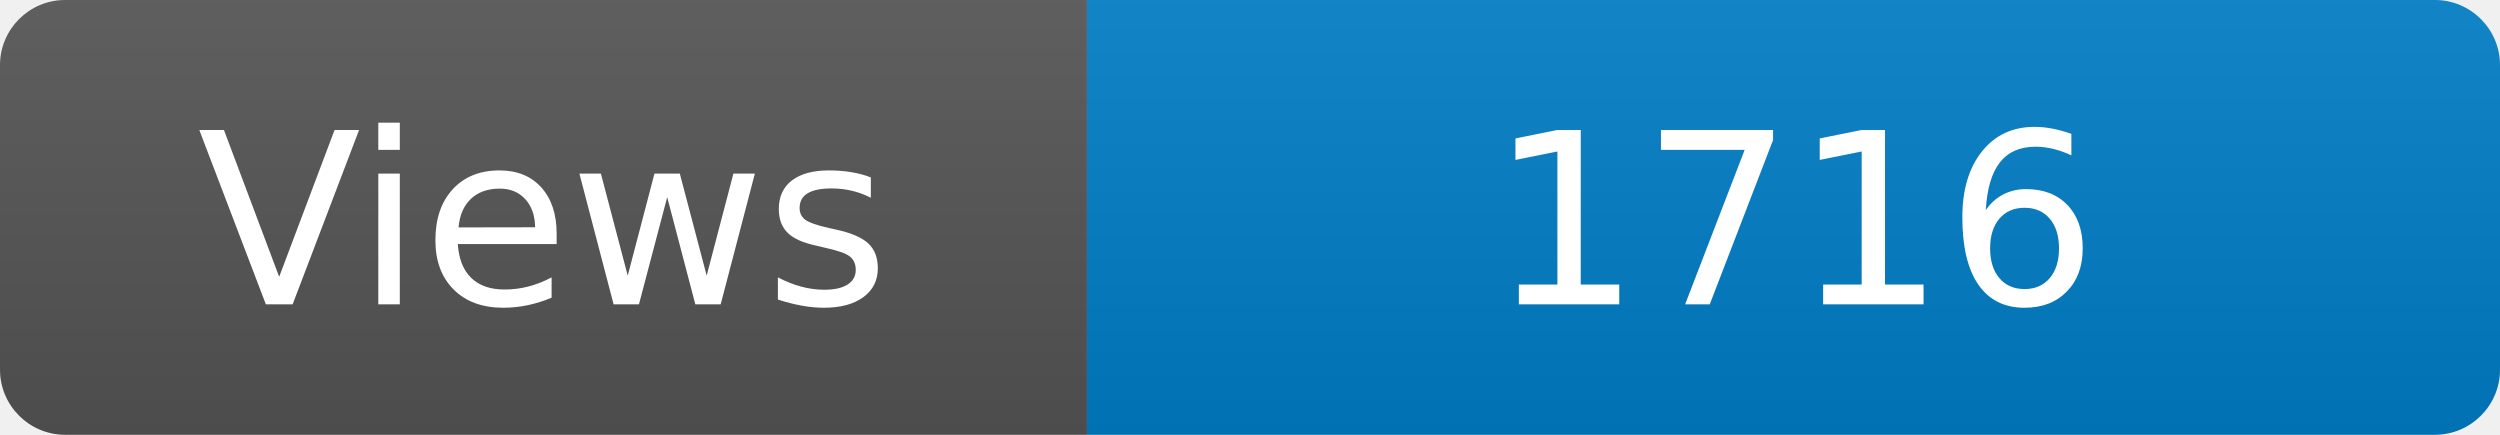
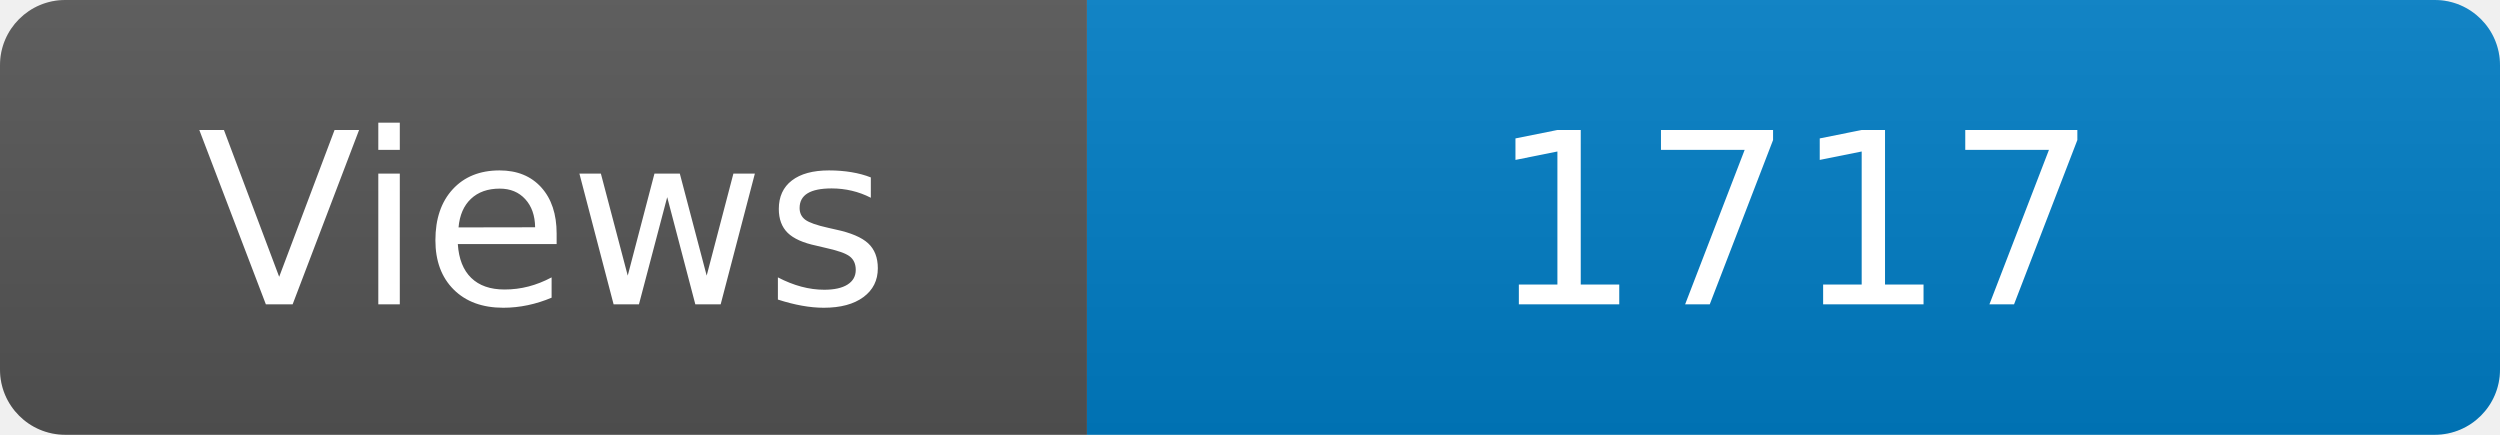
<svg xmlns="http://www.w3.org/2000/svg" width="115" height="20" role="img" aria-label="Maintained?: yes">
  <linearGradient id="s" x2="0" y2="100%">
    <stop offset="0" stop-color="#bbb" stop-opacity=".1" />
    <stop offset="1" stop-opacity=".1" />
  </linearGradient>
  <clipPath id="r">
    <rect width="115" height="20" rx="3" fill="#fff" />
  </clipPath>
  <g clip-path="url(#r)">
    <rect width="50" height="20" fill="#555" />
    <rect x="50" width="160" height="20" fill="#007ec6" />
    <rect width="115" height="20" fill="url(#s)" />
  </g>
  <g fill="#fff" text-anchor="middle" font-family="Verdana,Geneva,DejaVu Sans,sans-serif" font-size="110">
    <text x="250" y="140" transform="scale(.1)" fill="#fff">Views</text>
-     <text x="825" y="140" transform="scale(.1)" fill="#fff">1716</text>
+     <text x="825" y="140" transform="scale(.1)" fill="#fff">1717</text>
  </g>
</svg>
